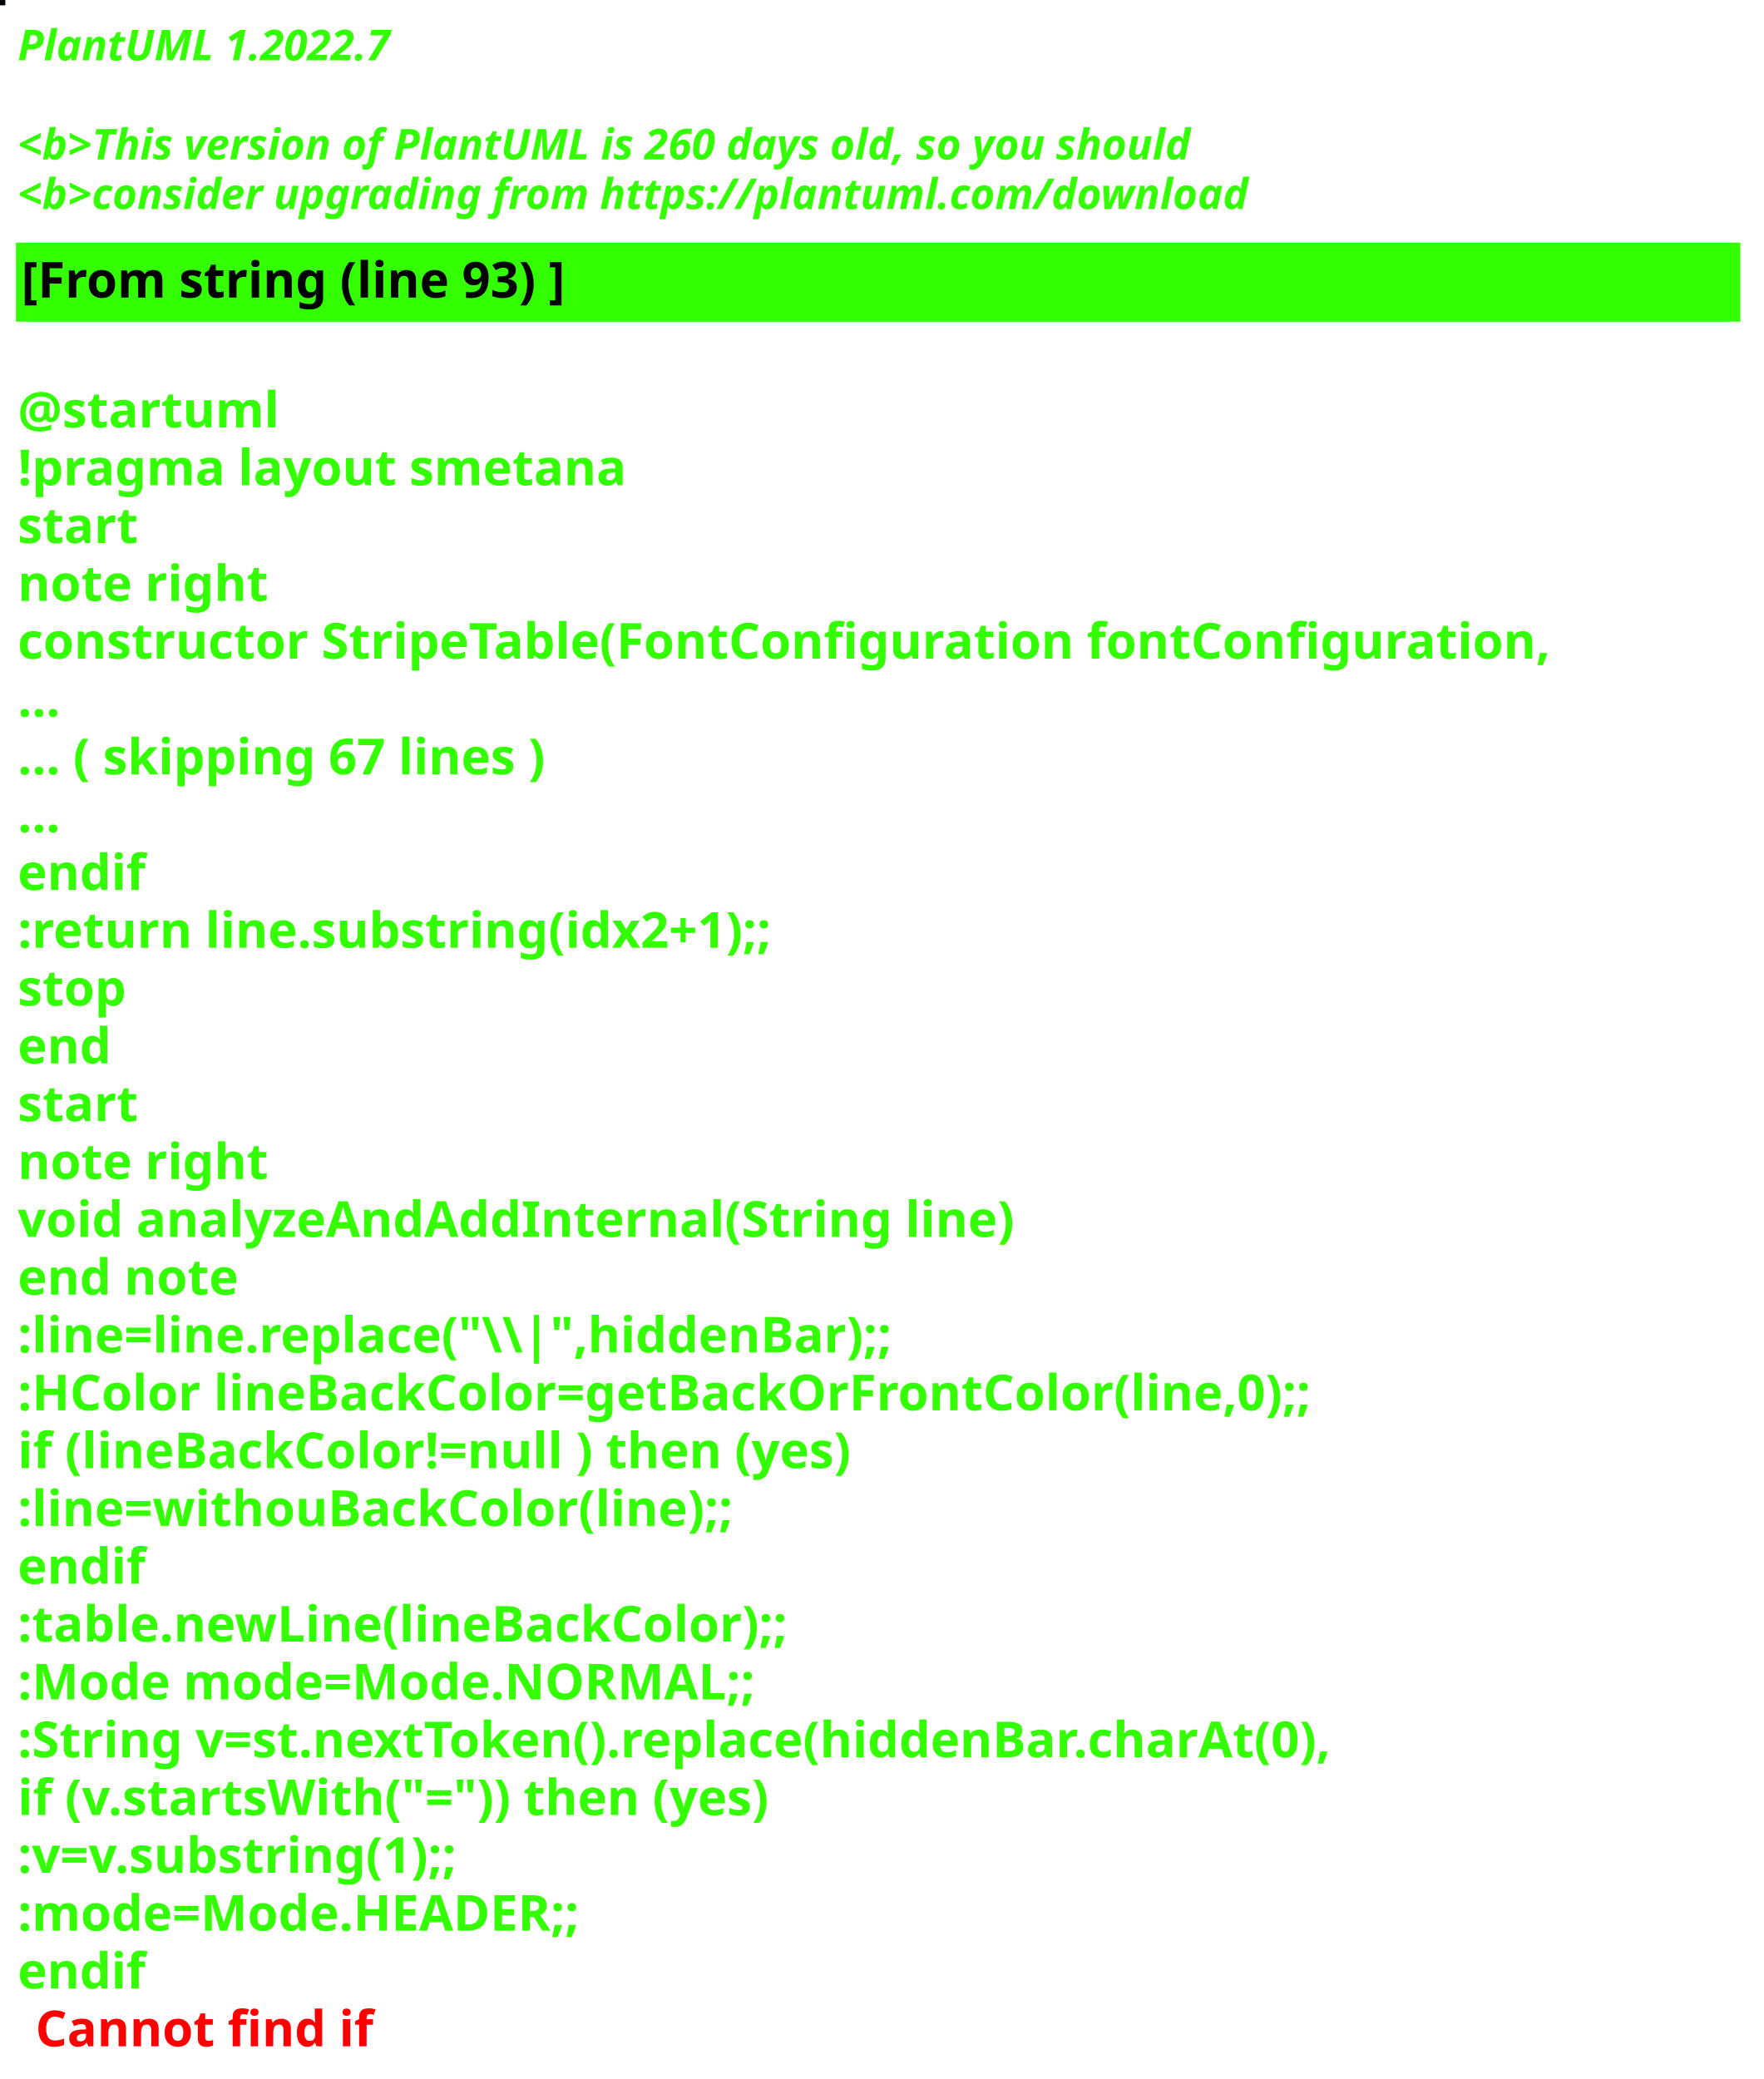
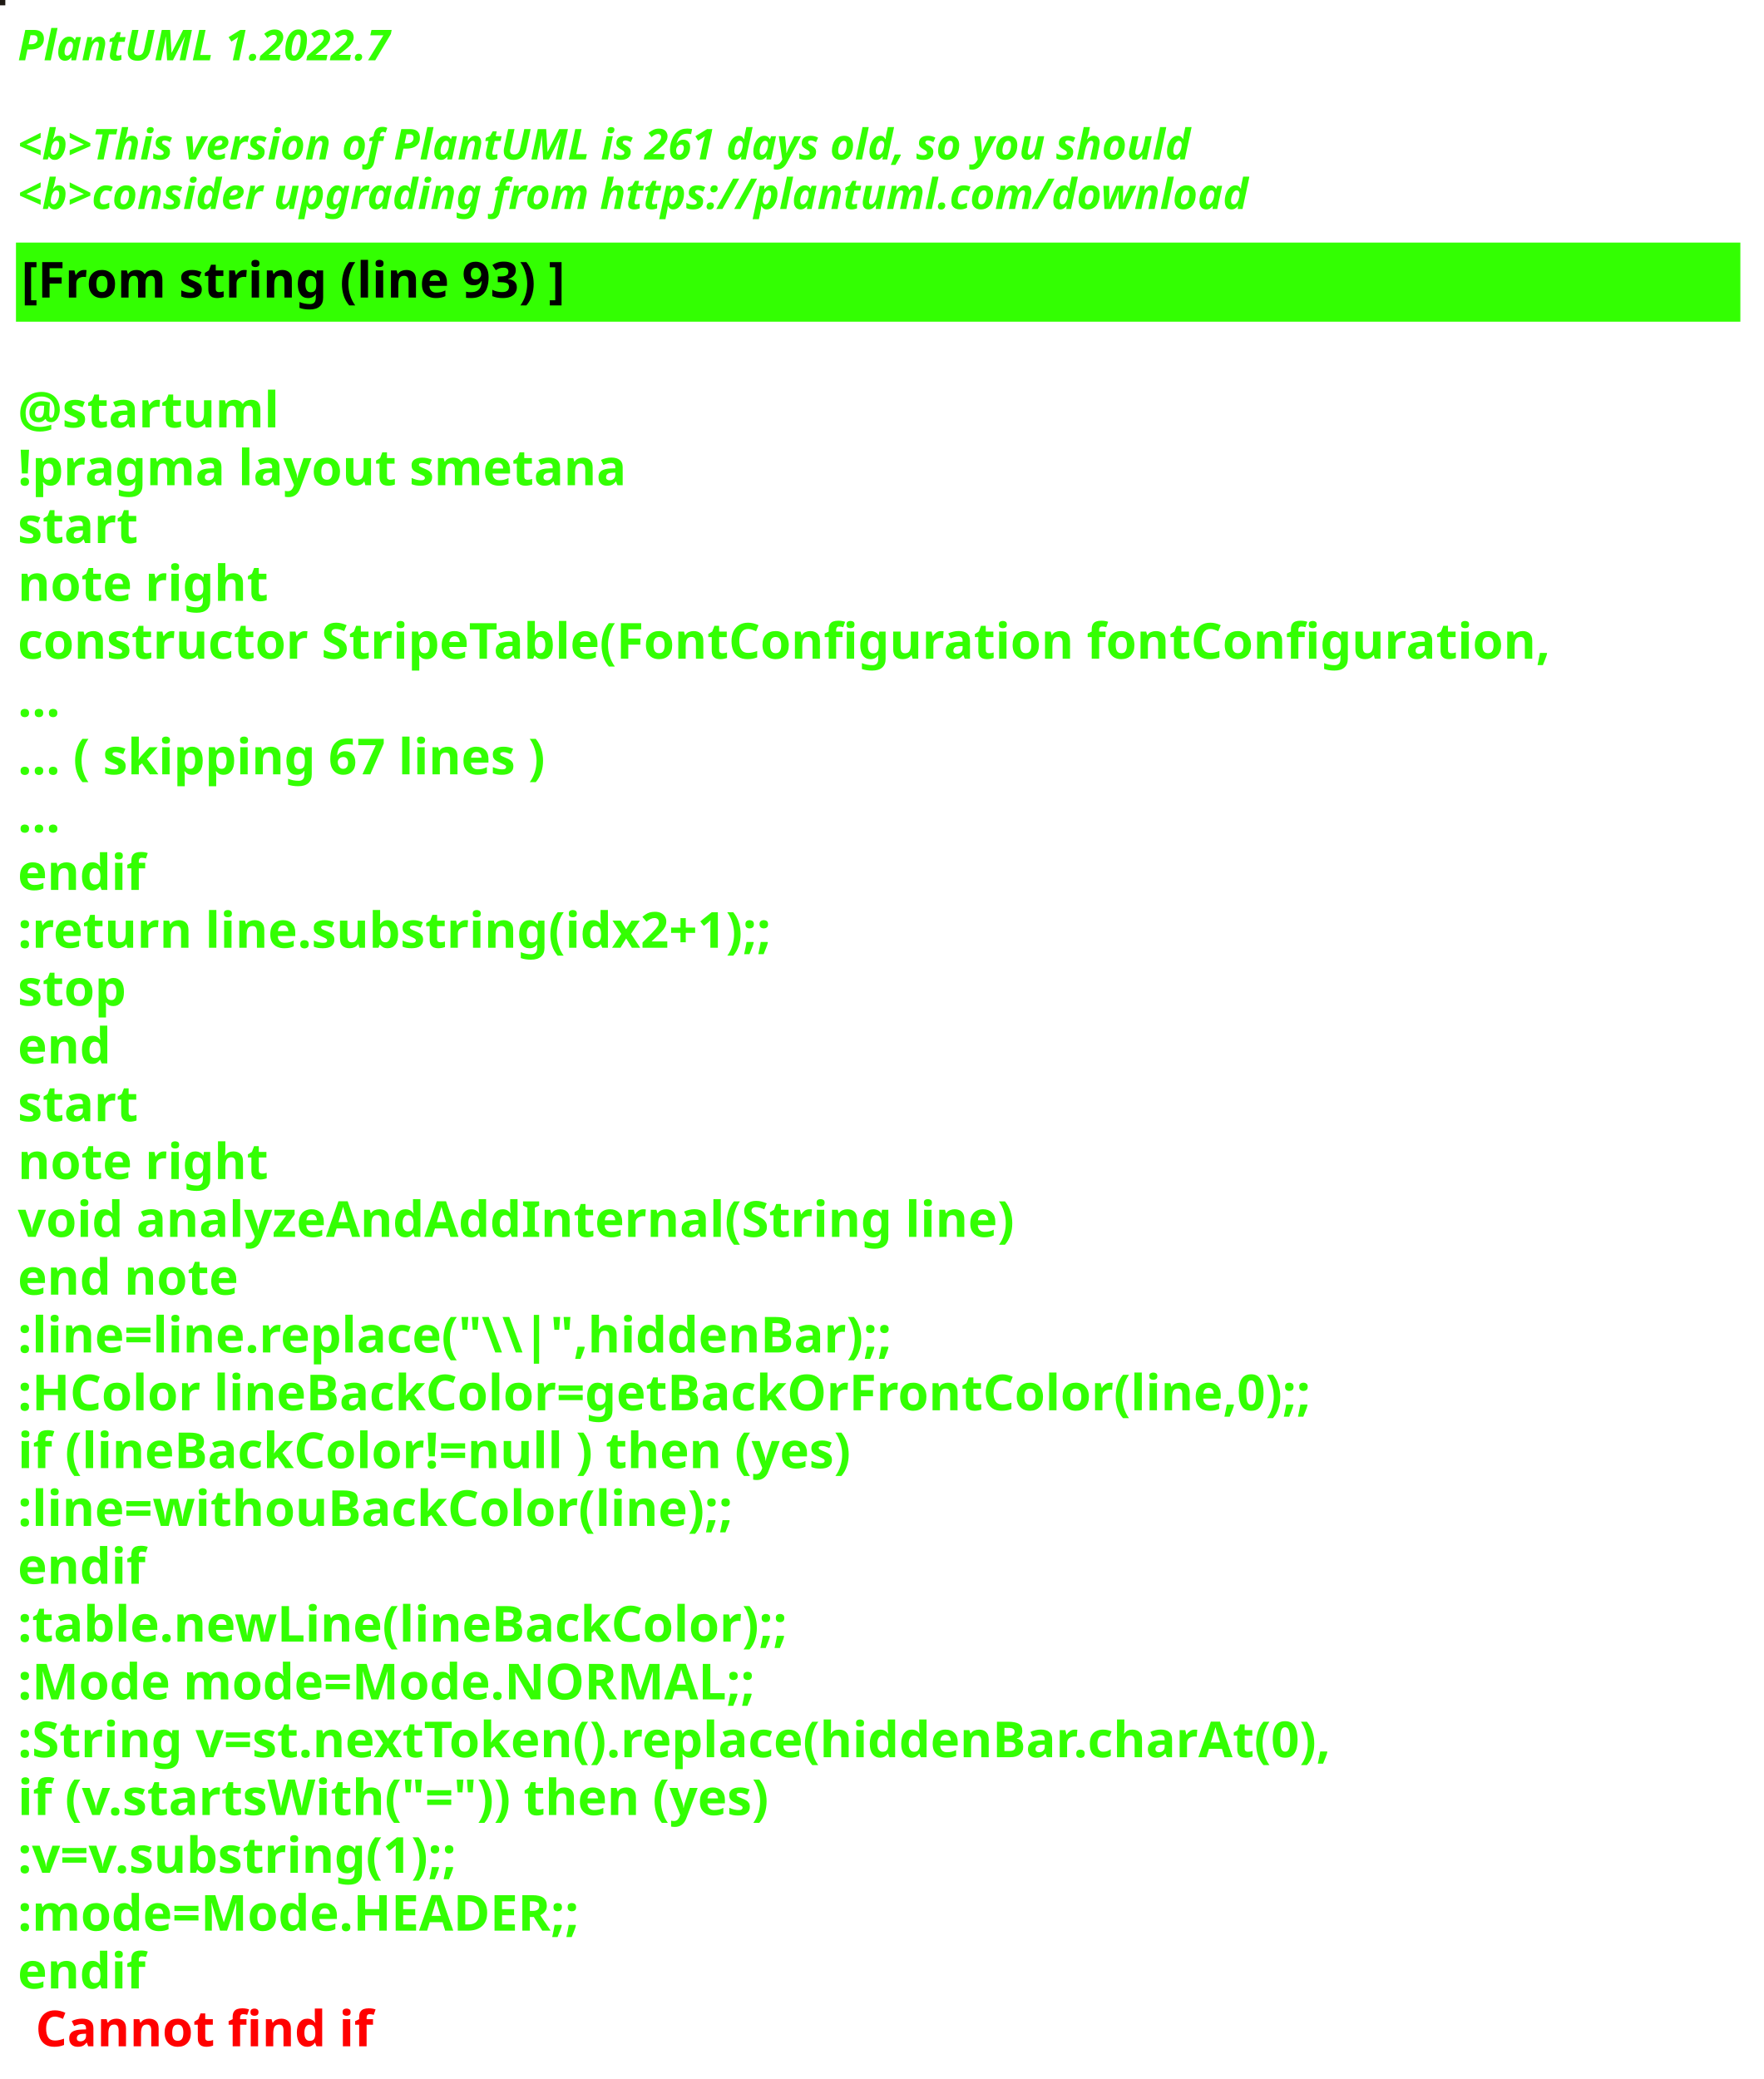
<svg xmlns="http://www.w3.org/2000/svg" contentStyleType="text/css" height="586px" preserveAspectRatio="none" style="width:497px;height:586px;background:#000000;" version="1.1" viewBox="0 0 497 586" width="497px" zoomAndPan="magnify">
  <defs />
  <g>
-     <rect fill="#010608" height="1" style="stroke:#010608;stroke-width:1.0;" width="1" x="0" y="0" />
+     <rect fill="#1E1913" height="1" style="stroke:#1E1913;stroke-width:1.0;" width="1" x="0" y="0" />
    <text fill="#33FF02" font-family="sans-serif" font-size="12" font-style="italic" font-weight="bold" lengthAdjust="spacing" textLength="127" x="5" y="17">PlantUML 1.2022.7</text>
    <text fill="#33FF02" font-family="sans-serif" font-size="12" font-style="italic" font-weight="bold" lengthAdjust="spacing" textLength="4" x="5" y="30.969"> </text>
-     <text fill="#33FF02" font-family="sans-serif" font-size="12" font-style="italic" font-weight="bold" lengthAdjust="spacing" textLength="399" x="5" y="44.938">&lt;b&gt;This version of PlantUML is 260 days old, so you should</text>
+     <text fill="#33FF02" font-family="sans-serif" font-size="12" font-style="italic" font-weight="bold" lengthAdjust="spacing" textLength="399" x="5" y="44.938">&lt;b&gt;This version of PlantUML is 261 days old, so you should</text>
    <text fill="#33FF02" font-family="sans-serif" font-size="12" font-style="italic" font-weight="bold" lengthAdjust="spacing" textLength="408" x="5" y="58.906">&lt;b&gt;consider upgrading from https://plantuml.com/download</text>
    <rect fill="#33FF02" height="21.297" style="stroke:#33FF02;stroke-width:1.0;" width="485" x="5" y="68.875" />
    <text fill="#000000" font-family="sans-serif" font-size="14" font-weight="bold" lengthAdjust="spacing" textLength="178" x="6" y="83.875">[From string (line 93) ]</text>
    <text fill="#33FF02" font-family="sans-serif" font-size="14" font-weight="bold" lengthAdjust="spacing" textLength="5" x="5" y="104.172"> </text>
    <text fill="#33FF02" font-family="sans-serif" font-size="14" font-weight="bold" lengthAdjust="spacing" textLength="79" x="5" y="120.469">@startuml</text>
    <text fill="#33FF02" font-family="sans-serif" font-size="14" font-weight="bold" lengthAdjust="spacing" textLength="190" x="5" y="136.766">!pragma layout smetana</text>
    <text fill="#33FF02" font-family="sans-serif" font-size="14" font-weight="bold" lengthAdjust="spacing" textLength="37" x="5" y="153.062">start</text>
    <text fill="#33FF02" font-family="sans-serif" font-size="14" font-weight="bold" lengthAdjust="spacing" textLength="78" x="5" y="169.359">note right</text>
    <text fill="#33FF02" font-family="sans-serif" font-size="14" font-weight="bold" lengthAdjust="spacing" textLength="485" x="5" y="185.656">constructor StripeTable(FontConfiguration fontConfiguration,</text>
    <text fill="#33FF02" font-family="sans-serif" font-size="14" font-weight="bold" lengthAdjust="spacing" textLength="15" x="5" y="201.953">...</text>
    <text fill="#33FF02" font-family="sans-serif" font-size="14" font-weight="bold" lengthAdjust="spacing" textLength="175" x="5" y="218.25">... ( skipping 67 lines )</text>
    <text fill="#33FF02" font-family="sans-serif" font-size="14" font-weight="bold" lengthAdjust="spacing" textLength="15" x="5" y="234.547">...</text>
    <text fill="#33FF02" font-family="sans-serif" font-size="14" font-weight="bold" lengthAdjust="spacing" textLength="40" x="5" y="250.844">endif</text>
    <text fill="#33FF02" font-family="sans-serif" font-size="14" font-weight="bold" lengthAdjust="spacing" textLength="248" x="5" y="267.141">:return line.substring(idx2+1);;</text>
    <text fill="#33FF02" font-family="sans-serif" font-size="14" font-weight="bold" lengthAdjust="spacing" textLength="35" x="5" y="283.438">stop</text>
    <text fill="#33FF02" font-family="sans-serif" font-size="14" font-weight="bold" lengthAdjust="spacing" textLength="30" x="5" y="299.734">end</text>
    <text fill="#33FF02" font-family="sans-serif" font-size="14" font-weight="bold" lengthAdjust="spacing" textLength="37" x="5" y="316.031">start</text>
    <text fill="#33FF02" font-family="sans-serif" font-size="14" font-weight="bold" lengthAdjust="spacing" textLength="78" x="5" y="332.328">note right</text>
    <text fill="#33FF02" font-family="sans-serif" font-size="14" font-weight="bold" lengthAdjust="spacing" textLength="312" x="5" y="348.625">void analyzeAndAddInternal(String line)</text>
    <text fill="#33FF02" font-family="sans-serif" font-size="14" font-weight="bold" lengthAdjust="spacing" textLength="71" x="5" y="364.922">end note</text>
    <text fill="#33FF02" font-family="sans-serif" font-size="14" font-weight="bold" lengthAdjust="spacing" textLength="276" x="5" y="381.219">:line=line.replace("\\|",hiddenBar);;</text>
    <text fill="#33FF02" font-family="sans-serif" font-size="14" font-weight="bold" lengthAdjust="spacing" textLength="416" x="5" y="397.516">:HColor lineBackColor=getBackOrFrontColor(line,0);;</text>
    <text fill="#33FF02" font-family="sans-serif" font-size="14" font-weight="bold" lengthAdjust="spacing" textLength="271" x="5" y="413.812">if (lineBackColor!=null ) then (yes)</text>
    <text fill="#33FF02" font-family="sans-serif" font-size="14" font-weight="bold" lengthAdjust="spacing" textLength="231" x="5" y="430.109">:line=withouBackColor(line);;</text>
    <text fill="#33FF02" font-family="sans-serif" font-size="14" font-weight="bold" lengthAdjust="spacing" textLength="40" x="5" y="446.406">endif</text>
    <text fill="#33FF02" font-family="sans-serif" font-size="14" font-weight="bold" lengthAdjust="spacing" textLength="248" x="5" y="462.703">:table.newLine(lineBackColor);;</text>
    <text fill="#33FF02" font-family="sans-serif" font-size="14" font-weight="bold" lengthAdjust="spacing" textLength="236" x="5" y="479">:Mode mode=Mode.NORMAL;;</text>
    <text fill="#33FF02" font-family="sans-serif" font-size="14" font-weight="bold" lengthAdjust="spacing" textLength="429" x="5" y="495.297">:String v=st.nextToken().replace(hiddenBar.charAt(0),</text>
    <text fill="#33FF02" font-family="sans-serif" font-size="14" font-weight="bold" lengthAdjust="spacing" textLength="246" x="5" y="511.594">if (v.startsWith("=")) then (yes)</text>
    <text fill="#33FF02" font-family="sans-serif" font-size="14" font-weight="bold" lengthAdjust="spacing" textLength="150" x="5" y="527.891">:v=v.substring(1);;</text>
    <text fill="#33FF02" font-family="sans-serif" font-size="14" font-weight="bold" lengthAdjust="spacing" textLength="183" x="5" y="544.188">:mode=Mode.HEADER;;</text>
    <text fill="#33FF02" font-family="sans-serif" font-size="14" font-weight="bold" lengthAdjust="spacing" text-decoration="wavy underline" textLength="40" x="5" y="560.484">endif</text>
    <text fill="#FF0000" font-family="sans-serif" font-size="14" font-weight="bold" lengthAdjust="spacing" textLength="106" x="10" y="576.781">Cannot find if</text>
  </g>
</svg>
